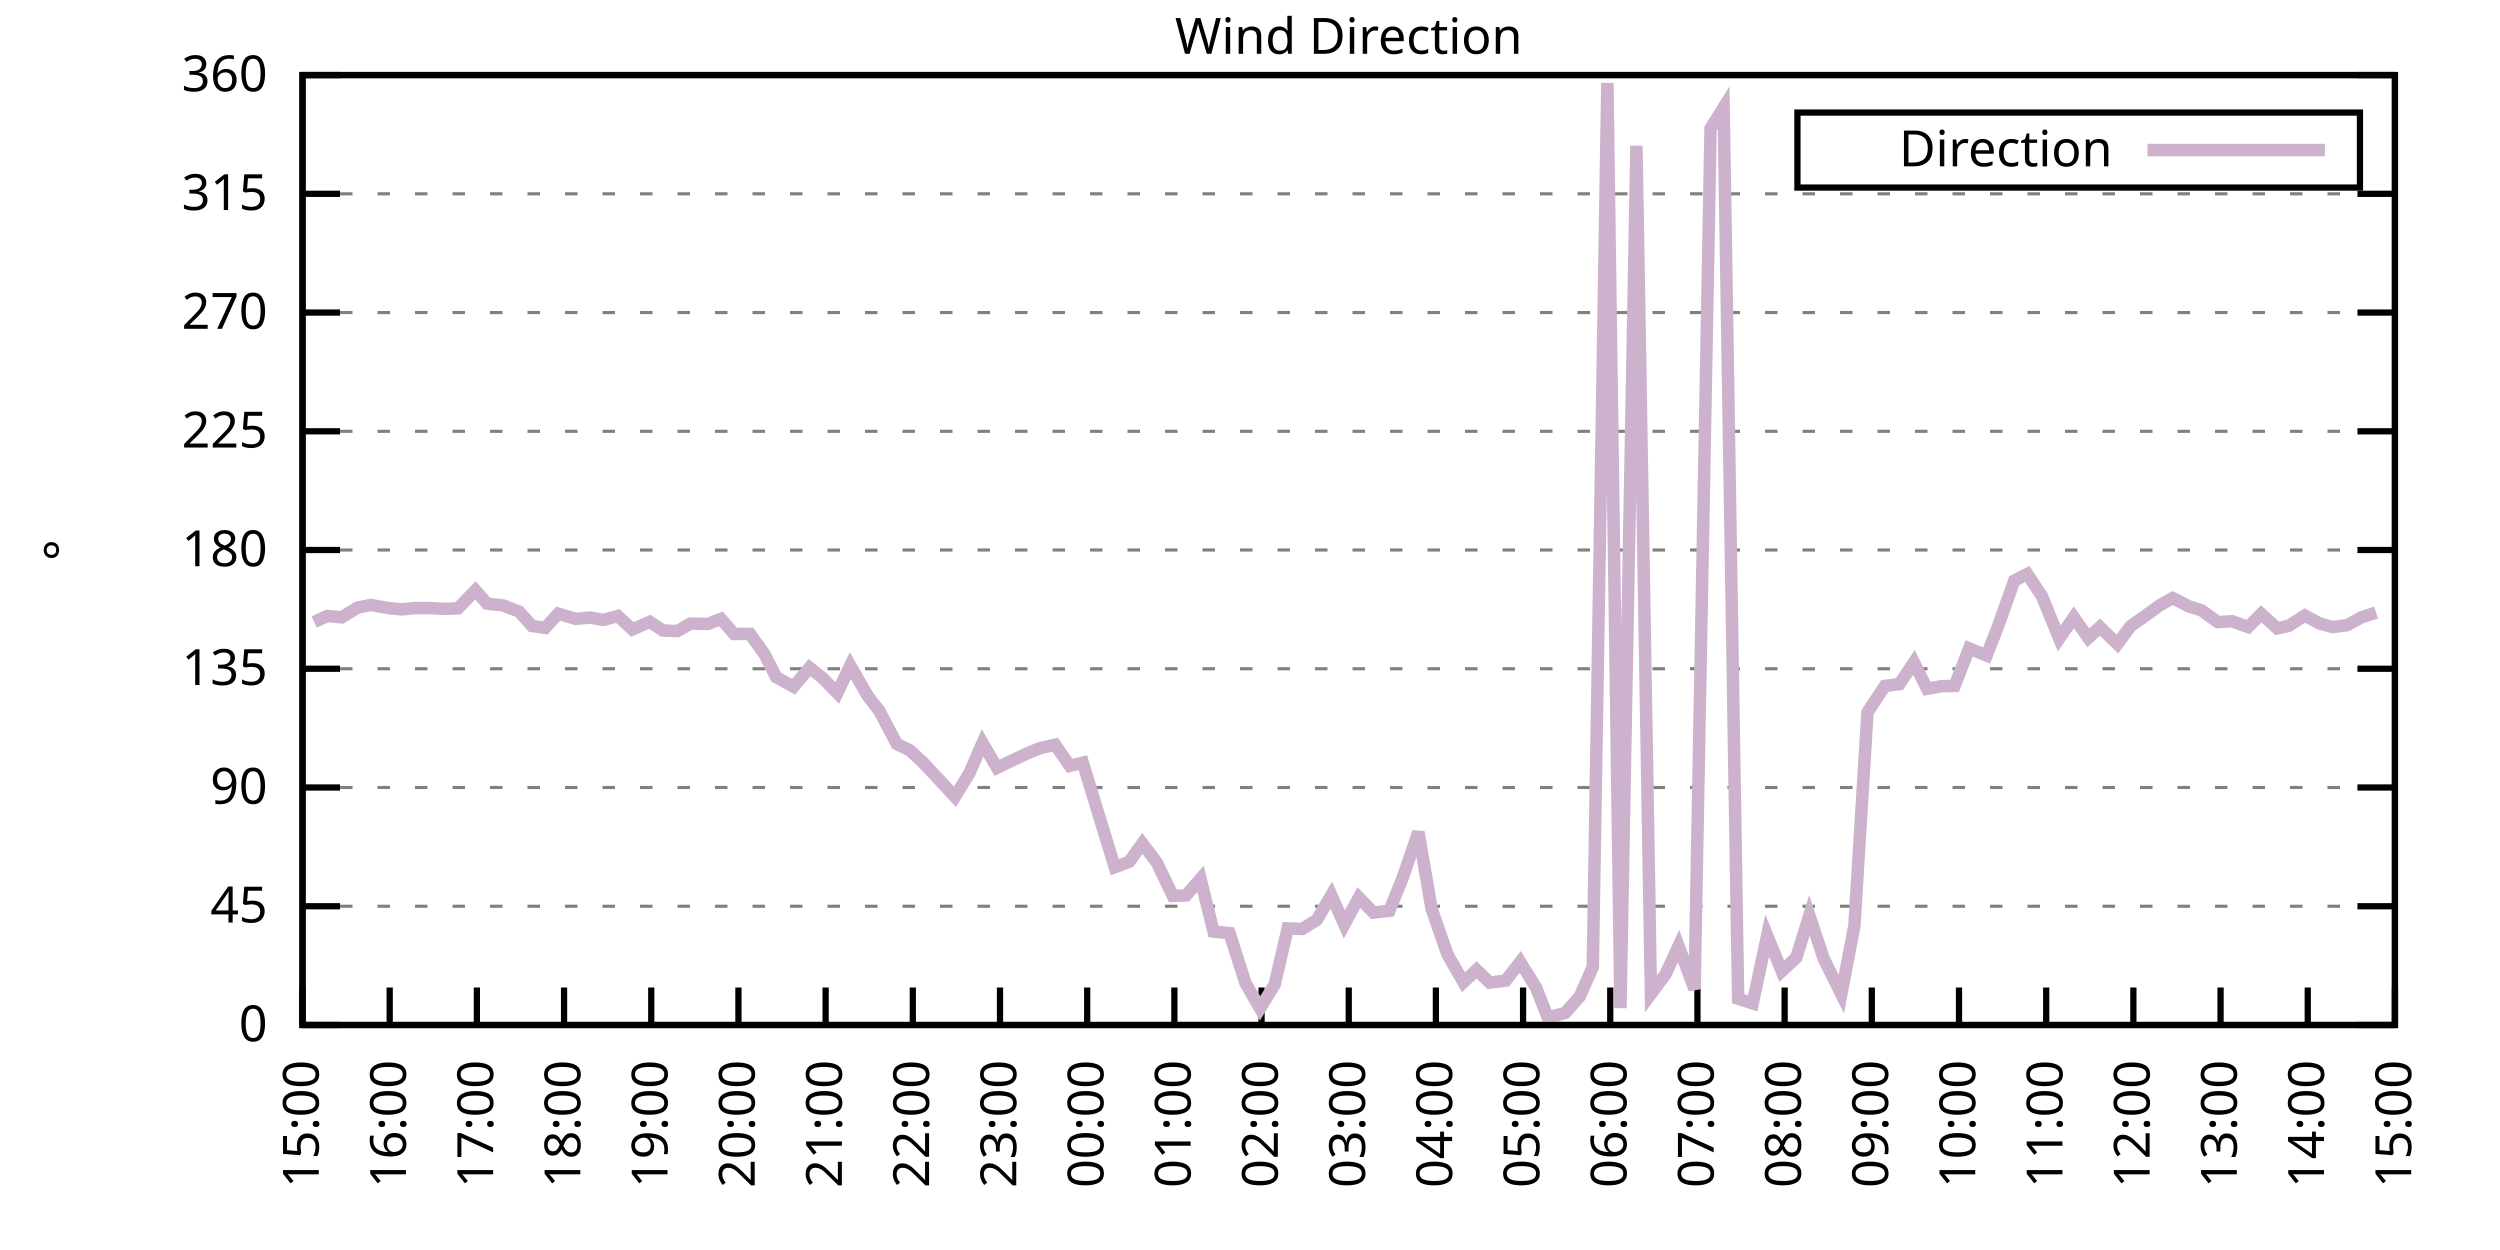
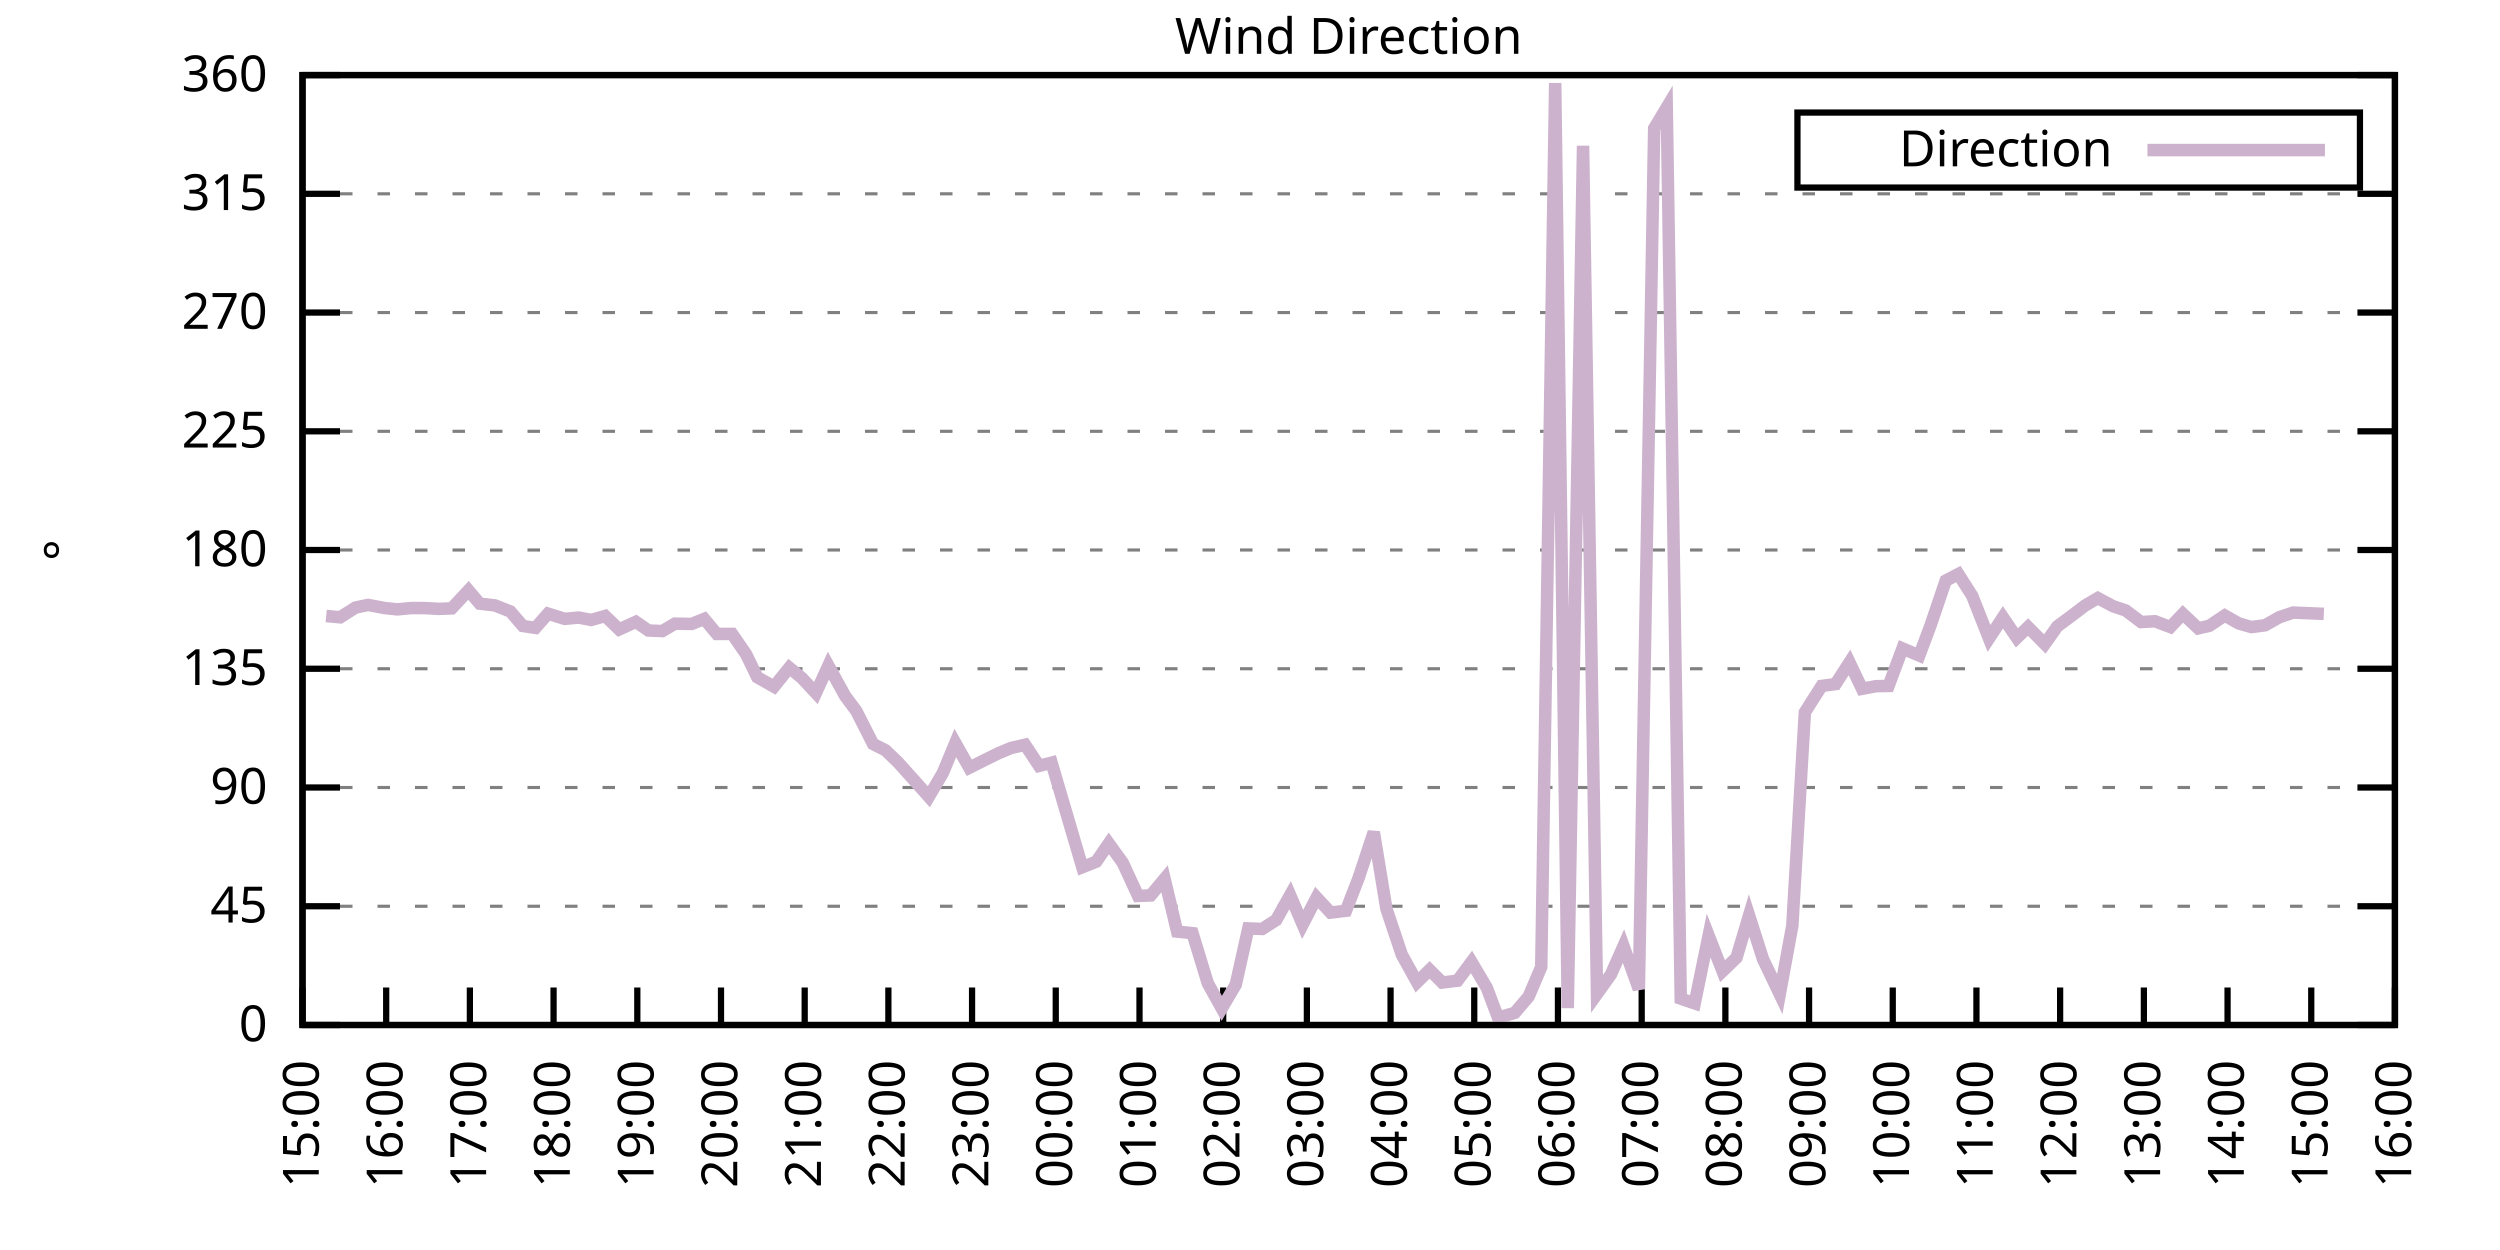
<svg xmlns="http://www.w3.org/2000/svg" xmlns:xlink="http://www.w3.org/1999/xlink" width="400" height="200" viewBox="0 0 400 200">
  <g id="gnuplot_canvas">
    <rect x="0" y="0" width="400" height="200" fill="none" />
    <defs>
      <circle id="gpDot" r="0.5" stroke-width="0.5" stroke="currentColor" />
      <path id="gpPt0" stroke-width="0.333" stroke="currentColor" d="M-1,0 h2 M0,-1 v2" />
      <path id="gpPt1" stroke-width="0.333" stroke="currentColor" d="M-1,-1 L1,1 M1,-1 L-1,1" />
      <path id="gpPt2" stroke-width="0.333" stroke="currentColor" d="M-1,0 L1,0 M0,-1 L0,1 M-1,-1 L1,1 M-1,1 L1,-1" />
      <rect id="gpPt3" stroke-width="0.333" stroke="currentColor" x="-1" y="-1" width="2" height="2" />
      <rect id="gpPt4" stroke-width="0.333" stroke="currentColor" fill="currentColor" x="-1" y="-1" width="2" height="2" />
      <circle id="gpPt5" stroke-width="0.333" stroke="currentColor" cx="0" cy="0" r="1" />
      <use xlink:href="#gpPt5" id="gpPt6" fill="currentColor" stroke="none" />
      <path id="gpPt7" stroke-width="0.333" stroke="currentColor" d="M0,-1.33 L-1.33,0.67 L1.33,0.67 z" />
      <use xlink:href="#gpPt7" id="gpPt8" fill="currentColor" stroke="none" />
      <use xlink:href="#gpPt7" id="gpPt9" stroke="currentColor" transform="rotate(180)" />
      <use xlink:href="#gpPt9" id="gpPt10" fill="currentColor" stroke="none" />
      <use xlink:href="#gpPt3" id="gpPt11" stroke="currentColor" transform="rotate(45)" />
      <use xlink:href="#gpPt11" id="gpPt12" fill="currentColor" stroke="none" />
      <path id="gpPt13" stroke-width="0.333" stroke="currentColor" d="M0,1.330 L1.265,0.411 L0.782,-1.067 L-0.782,-1.076 L-1.265,0.411 z" />
      <use xlink:href="#gpPt13" id="gpPt14" fill="currentColor" stroke="none" />
      <filter id="textbox" filterUnits="objectBoundingBox" x="0" y="0" height="1" width="1">
        <feFlood flood-color="white" flood-opacity="1" result="bgnd" />
        <feComposite in="SourceGraphic" in2="bgnd" operator="atop" />
      </filter>
      <filter id="greybox" filterUnits="objectBoundingBox" x="0" y="0" height="1" width="1">
        <feFlood flood-color="lightgrey" flood-opacity="1" result="grey" />
        <feComposite in="SourceGraphic" in2="grey" operator="atop" />
      </filter>
    </defs>
    <g fill="none" color="white" stroke="currentColor" stroke-width="1.00" stroke-linecap="butt" stroke-linejoin="miter">
</g>
    <g fill="none" color="black" stroke="currentColor" stroke-width="1.00" stroke-linecap="butt" stroke-linejoin="miter">
      <g stroke="none" shape-rendering="crispEdges">
        <polygon fill="rgb(255, 255, 255)" points="48.40,164.00 383.18,164.00 383.18,12.02 48.40,12.02 " />
      </g>
    </g>
    <g fill="none" color="black" stroke="currentColor" stroke-width="1.00" stroke-linecap="butt" stroke-linejoin="miter">
</g>
    <g fill="none" color="black" stroke="black" stroke-width="0.50" stroke-linecap="butt" stroke-linejoin="miter">
</g>
    <g fill="none" color="gray" stroke="currentColor" stroke-width="0.50" stroke-linecap="butt" stroke-linejoin="miter">
      <path stroke="gray" stroke-dasharray="2,4" class="gridline" d="M48.40,164.00 L383.19,164.00  " />
    </g>
    <g fill="none" color="gray" stroke="gray" stroke-width="1.00" stroke-linecap="butt" stroke-linejoin="miter">
</g>
    <g fill="none" color="black" stroke="currentColor" stroke-width="1.00" stroke-linecap="butt" stroke-linejoin="miter">
      <path stroke="black" d="M48.40,164.00 L54.40,164.00 M383.19,164.00 L377.19,164.00  " />
      <g transform="translate(42.80,166.60)" stroke="none" fill="black" font-family="Sans" font-size="8.00" text-anchor="end">
        <text>
          <tspan font-family="Sans"> 0</tspan>
        </text>
      </g>
    </g>
    <g fill="none" color="black" stroke="currentColor" stroke-width="1.00" stroke-linecap="butt" stroke-linejoin="miter">
</g>
    <g fill="none" color="black" stroke="black" stroke-width="0.50" stroke-linecap="butt" stroke-linejoin="miter">
</g>
    <g fill="none" color="gray" stroke="currentColor" stroke-width="0.50" stroke-linecap="butt" stroke-linejoin="miter">
      <path stroke="gray" stroke-dasharray="2,4" class="gridline" d="M48.40,145.00 L383.19,145.00  " />
    </g>
    <g fill="none" color="gray" stroke="gray" stroke-width="1.00" stroke-linecap="butt" stroke-linejoin="miter">
</g>
    <g fill="none" color="black" stroke="currentColor" stroke-width="1.00" stroke-linecap="butt" stroke-linejoin="miter">
      <path stroke="black" d="M48.40,145.00 L54.40,145.00 M383.19,145.00 L377.19,145.00  " />
      <g transform="translate(42.80,147.60)" stroke="none" fill="black" font-family="Sans" font-size="8.00" text-anchor="end">
        <text>
          <tspan font-family="Sans"> 45</tspan>
        </text>
      </g>
    </g>
    <g fill="none" color="black" stroke="currentColor" stroke-width="1.00" stroke-linecap="butt" stroke-linejoin="miter">
</g>
    <g fill="none" color="black" stroke="black" stroke-width="0.50" stroke-linecap="butt" stroke-linejoin="miter">
</g>
    <g fill="none" color="gray" stroke="currentColor" stroke-width="0.50" stroke-linecap="butt" stroke-linejoin="miter">
      <path stroke="gray" stroke-dasharray="2,4" class="gridline" d="M48.40,126.00 L383.19,126.00  " />
    </g>
    <g fill="none" color="gray" stroke="gray" stroke-width="1.00" stroke-linecap="butt" stroke-linejoin="miter">
</g>
    <g fill="none" color="black" stroke="currentColor" stroke-width="1.00" stroke-linecap="butt" stroke-linejoin="miter">
      <path stroke="black" d="M48.40,126.00 L54.40,126.00 M383.19,126.00 L377.19,126.00  " />
      <g transform="translate(42.80,128.60)" stroke="none" fill="black" font-family="Sans" font-size="8.00" text-anchor="end">
        <text>
          <tspan font-family="Sans"> 90</tspan>
        </text>
      </g>
    </g>
    <g fill="none" color="black" stroke="currentColor" stroke-width="1.00" stroke-linecap="butt" stroke-linejoin="miter">
</g>
    <g fill="none" color="black" stroke="black" stroke-width="0.50" stroke-linecap="butt" stroke-linejoin="miter">
</g>
    <g fill="none" color="gray" stroke="currentColor" stroke-width="0.50" stroke-linecap="butt" stroke-linejoin="miter">
      <path stroke="gray" stroke-dasharray="2,4" class="gridline" d="M48.40,107.00 L383.19,107.00  " />
    </g>
    <g fill="none" color="gray" stroke="gray" stroke-width="1.00" stroke-linecap="butt" stroke-linejoin="miter">
</g>
    <g fill="none" color="black" stroke="currentColor" stroke-width="1.00" stroke-linecap="butt" stroke-linejoin="miter">
      <path stroke="black" d="M48.40,107.00 L54.40,107.00 M383.19,107.00 L377.19,107.00  " />
      <g transform="translate(42.80,109.60)" stroke="none" fill="black" font-family="Sans" font-size="8.00" text-anchor="end">
        <text>
          <tspan font-family="Sans"> 135</tspan>
        </text>
      </g>
    </g>
    <g fill="none" color="black" stroke="currentColor" stroke-width="1.00" stroke-linecap="butt" stroke-linejoin="miter">
</g>
    <g fill="none" color="black" stroke="black" stroke-width="0.50" stroke-linecap="butt" stroke-linejoin="miter">
</g>
    <g fill="none" color="gray" stroke="currentColor" stroke-width="0.50" stroke-linecap="butt" stroke-linejoin="miter">
      <path stroke="gray" stroke-dasharray="2,4" class="gridline" d="M48.40,88.00 L383.19,88.00  " />
    </g>
    <g fill="none" color="gray" stroke="gray" stroke-width="1.00" stroke-linecap="butt" stroke-linejoin="miter">
</g>
    <g fill="none" color="black" stroke="currentColor" stroke-width="1.00" stroke-linecap="butt" stroke-linejoin="miter">
      <path stroke="black" d="M48.40,88.00 L54.40,88.00 M383.19,88.00 L377.19,88.00  " />
      <g transform="translate(42.80,90.60)" stroke="none" fill="black" font-family="Sans" font-size="8.00" text-anchor="end">
        <text>
          <tspan font-family="Sans"> 180</tspan>
        </text>
      </g>
    </g>
    <g fill="none" color="black" stroke="currentColor" stroke-width="1.00" stroke-linecap="butt" stroke-linejoin="miter">
</g>
    <g fill="none" color="black" stroke="black" stroke-width="0.50" stroke-linecap="butt" stroke-linejoin="miter">
</g>
    <g fill="none" color="gray" stroke="currentColor" stroke-width="0.50" stroke-linecap="butt" stroke-linejoin="miter">
      <path stroke="gray" stroke-dasharray="2,4" class="gridline" d="M48.40,69.01 L383.19,69.01  " />
    </g>
    <g fill="none" color="gray" stroke="gray" stroke-width="1.00" stroke-linecap="butt" stroke-linejoin="miter">
</g>
    <g fill="none" color="black" stroke="currentColor" stroke-width="1.00" stroke-linecap="butt" stroke-linejoin="miter">
      <path stroke="black" d="M48.40,69.01 L54.40,69.01 M383.19,69.01 L377.19,69.01  " />
      <g transform="translate(42.80,71.61)" stroke="none" fill="black" font-family="Sans" font-size="8.00" text-anchor="end">
        <text>
          <tspan font-family="Sans"> 225</tspan>
        </text>
      </g>
    </g>
    <g fill="none" color="black" stroke="currentColor" stroke-width="1.00" stroke-linecap="butt" stroke-linejoin="miter">
</g>
    <g fill="none" color="black" stroke="black" stroke-width="0.50" stroke-linecap="butt" stroke-linejoin="miter">
</g>
    <g fill="none" color="gray" stroke="currentColor" stroke-width="0.50" stroke-linecap="butt" stroke-linejoin="miter">
      <path stroke="gray" stroke-dasharray="2,4" class="gridline" d="M48.40,50.01 L383.19,50.01  " />
    </g>
    <g fill="none" color="gray" stroke="gray" stroke-width="1.00" stroke-linecap="butt" stroke-linejoin="miter">
</g>
    <g fill="none" color="black" stroke="currentColor" stroke-width="1.00" stroke-linecap="butt" stroke-linejoin="miter">
      <path stroke="black" d="M48.40,50.01 L54.40,50.01 M383.19,50.01 L377.19,50.01  " />
      <g transform="translate(42.80,52.61)" stroke="none" fill="black" font-family="Sans" font-size="8.00" text-anchor="end">
        <text>
          <tspan font-family="Sans"> 270</tspan>
        </text>
      </g>
    </g>
    <g fill="none" color="black" stroke="currentColor" stroke-width="1.00" stroke-linecap="butt" stroke-linejoin="miter">
</g>
    <g fill="none" color="black" stroke="black" stroke-width="0.50" stroke-linecap="butt" stroke-linejoin="miter">
</g>
    <g fill="none" color="gray" stroke="currentColor" stroke-width="0.50" stroke-linecap="butt" stroke-linejoin="miter">
      <path stroke="gray" stroke-dasharray="2,4" class="gridline" d="M48.40,31.01 L383.19,31.01  " />
    </g>
    <g fill="none" color="gray" stroke="gray" stroke-width="1.00" stroke-linecap="butt" stroke-linejoin="miter">
</g>
    <g fill="none" color="black" stroke="currentColor" stroke-width="1.00" stroke-linecap="butt" stroke-linejoin="miter">
      <path stroke="black" d="M48.40,31.01 L54.40,31.01 M383.19,31.01 L377.19,31.01  " />
      <g transform="translate(42.80,33.61)" stroke="none" fill="black" font-family="Sans" font-size="8.00" text-anchor="end">
        <text>
          <tspan font-family="Sans"> 315</tspan>
        </text>
      </g>
    </g>
    <g fill="none" color="black" stroke="currentColor" stroke-width="1.00" stroke-linecap="butt" stroke-linejoin="miter">
</g>
    <g fill="none" color="black" stroke="black" stroke-width="0.50" stroke-linecap="butt" stroke-linejoin="miter">
</g>
    <g fill="none" color="gray" stroke="currentColor" stroke-width="0.50" stroke-linecap="butt" stroke-linejoin="miter">
      <path stroke="gray" stroke-dasharray="2,4" class="gridline" d="M48.40,12.01 L383.19,12.01  " />
    </g>
    <g fill="none" color="gray" stroke="gray" stroke-width="1.00" stroke-linecap="butt" stroke-linejoin="miter">
</g>
    <g fill="none" color="black" stroke="currentColor" stroke-width="1.00" stroke-linecap="butt" stroke-linejoin="miter">
      <path stroke="black" d="M48.40,12.01 L54.40,12.01 M383.19,12.01 L377.19,12.01  " />
      <g transform="translate(42.80,14.61)" stroke="none" fill="black" font-family="Sans" font-size="8.00" text-anchor="end">
        <text>
          <tspan font-family="Sans"> 360</tspan>
        </text>
      </g>
    </g>
    <g fill="none" color="black" stroke="currentColor" stroke-width="1.00" stroke-linecap="butt" stroke-linejoin="miter">
      <path stroke="black" d="M48.40,164.00 L48.40,158.00  " />
      <g transform="translate(51.00,169.60) rotate(270.00)" stroke="none" fill="black" font-family="Sans" font-size="8.00" text-anchor="end">
        <text>
          <tspan font-family="Sans">15:00</tspan>
        </text>
      </g>
    </g>
    <g fill="none" color="black" stroke="currentColor" stroke-width="1.00" stroke-linecap="butt" stroke-linejoin="miter">
-       <path stroke="black" d="M62.35,164.00 L62.35,158.00  " />
-       <g transform="translate(64.95,169.60) rotate(270.00)" stroke="none" fill="black" font-family="Sans" font-size="8.00" text-anchor="end">
+       <path stroke="black" d="M61.79,164.00 L61.79,158.00  " />
+       <g transform="translate(64.39,169.60) rotate(270.00)" stroke="none" fill="black" font-family="Sans" font-size="8.00" text-anchor="end">
        <text>
          <tspan font-family="Sans">16:00</tspan>
        </text>
      </g>
    </g>
    <g fill="none" color="black" stroke="currentColor" stroke-width="1.00" stroke-linecap="butt" stroke-linejoin="miter">
-       <path stroke="black" d="M76.30,164.00 L76.30,158.00  " />
-       <g transform="translate(78.90,169.60) rotate(270.00)" stroke="none" fill="black" font-family="Sans" font-size="8.00" text-anchor="end">
+       <path stroke="black" d="M75.18,164.00 L75.18,158.00  " />
+       <g transform="translate(77.78,169.60) rotate(270.00)" stroke="none" fill="black" font-family="Sans" font-size="8.00" text-anchor="end">
        <text>
          <tspan font-family="Sans">17:00</tspan>
        </text>
      </g>
    </g>
    <g fill="none" color="black" stroke="currentColor" stroke-width="1.00" stroke-linecap="butt" stroke-linejoin="miter">
-       <path stroke="black" d="M90.25,164.00 L90.25,158.00  " />
-       <g transform="translate(92.85,169.60) rotate(270.00)" stroke="none" fill="black" font-family="Sans" font-size="8.00" text-anchor="end">
+       <path stroke="black" d="M88.57,164.00 L88.57,158.00  " />
+       <g transform="translate(91.17,169.60) rotate(270.00)" stroke="none" fill="black" font-family="Sans" font-size="8.00" text-anchor="end">
        <text>
          <tspan font-family="Sans">18:00</tspan>
        </text>
      </g>
    </g>
    <g fill="none" color="black" stroke="currentColor" stroke-width="1.00" stroke-linecap="butt" stroke-linejoin="miter">
-       <path stroke="black" d="M104.20,164.00 L104.20,158.00  " />
-       <g transform="translate(106.80,169.60) rotate(270.00)" stroke="none" fill="black" font-family="Sans" font-size="8.00" text-anchor="end">
+       <path stroke="black" d="M101.97,164.00 L101.97,158.00  " />
+       <g transform="translate(104.57,169.60) rotate(270.00)" stroke="none" fill="black" font-family="Sans" font-size="8.00" text-anchor="end">
        <text>
          <tspan font-family="Sans">19:00</tspan>
        </text>
      </g>
    </g>
    <g fill="none" color="black" stroke="currentColor" stroke-width="1.00" stroke-linecap="butt" stroke-linejoin="miter">
-       <path stroke="black" d="M118.15,164.00 L118.15,158.00  " />
-       <g transform="translate(120.75,169.60) rotate(270.00)" stroke="none" fill="black" font-family="Sans" font-size="8.00" text-anchor="end">
+       <path stroke="black" d="M115.36,164.00 L115.36,158.00  " />
+       <g transform="translate(117.96,169.60) rotate(270.00)" stroke="none" fill="black" font-family="Sans" font-size="8.00" text-anchor="end">
        <text>
          <tspan font-family="Sans">20:00</tspan>
        </text>
      </g>
    </g>
    <g fill="none" color="black" stroke="currentColor" stroke-width="1.00" stroke-linecap="butt" stroke-linejoin="miter">
-       <path stroke="black" d="M132.10,164.00 L132.10,158.00  " />
-       <g transform="translate(134.70,169.60) rotate(270.00)" stroke="none" fill="black" font-family="Sans" font-size="8.00" text-anchor="end">
+       <path stroke="black" d="M128.75,164.00 L128.75,158.00  " />
+       <g transform="translate(131.35,169.60) rotate(270.00)" stroke="none" fill="black" font-family="Sans" font-size="8.00" text-anchor="end">
        <text>
          <tspan font-family="Sans">21:00</tspan>
        </text>
      </g>
    </g>
    <g fill="none" color="black" stroke="currentColor" stroke-width="1.00" stroke-linecap="butt" stroke-linejoin="miter">
-       <path stroke="black" d="M146.05,164.00 L146.05,158.00  " />
-       <g transform="translate(148.65,169.60) rotate(270.00)" stroke="none" fill="black" font-family="Sans" font-size="8.00" text-anchor="end">
+       <path stroke="black" d="M142.14,164.00 L142.14,158.00  " />
+       <g transform="translate(144.74,169.60) rotate(270.00)" stroke="none" fill="black" font-family="Sans" font-size="8.00" text-anchor="end">
        <text>
          <tspan font-family="Sans">22:00</tspan>
        </text>
      </g>
    </g>
    <g fill="none" color="black" stroke="currentColor" stroke-width="1.00" stroke-linecap="butt" stroke-linejoin="miter">
-       <path stroke="black" d="M160.00,164.00 L160.00,158.00  " />
-       <g transform="translate(162.60,169.60) rotate(270.00)" stroke="none" fill="black" font-family="Sans" font-size="8.00" text-anchor="end">
+       <path stroke="black" d="M155.53,164.00 L155.53,158.00  " />
+       <g transform="translate(158.13,169.60) rotate(270.00)" stroke="none" fill="black" font-family="Sans" font-size="8.00" text-anchor="end">
        <text>
          <tspan font-family="Sans">23:00</tspan>
        </text>
      </g>
    </g>
    <g fill="none" color="black" stroke="currentColor" stroke-width="1.00" stroke-linecap="butt" stroke-linejoin="miter">
-       <path stroke="black" d="M173.95,164.00 L173.95,158.00  " />
-       <g transform="translate(176.55,169.60) rotate(270.00)" stroke="none" fill="black" font-family="Sans" font-size="8.00" text-anchor="end">
+       <path stroke="black" d="M168.92,164.00 L168.92,158.00  " />
+       <g transform="translate(171.52,169.60) rotate(270.00)" stroke="none" fill="black" font-family="Sans" font-size="8.00" text-anchor="end">
        <text>
          <tspan font-family="Sans">00:00</tspan>
        </text>
      </g>
    </g>
    <g fill="none" color="black" stroke="currentColor" stroke-width="1.00" stroke-linecap="butt" stroke-linejoin="miter">
-       <path stroke="black" d="M187.90,164.00 L187.90,158.00  " />
-       <g transform="translate(190.50,169.60) rotate(270.00)" stroke="none" fill="black" font-family="Sans" font-size="8.00" text-anchor="end">
+       <path stroke="black" d="M182.32,164.00 L182.32,158.00  " />
+       <g transform="translate(184.92,169.60) rotate(270.00)" stroke="none" fill="black" font-family="Sans" font-size="8.00" text-anchor="end">
        <text>
          <tspan font-family="Sans">01:00</tspan>
        </text>
      </g>
    </g>
    <g fill="none" color="black" stroke="currentColor" stroke-width="1.00" stroke-linecap="butt" stroke-linejoin="miter">
-       <path stroke="black" d="M201.85,164.00 L201.85,158.00  " />
-       <g transform="translate(204.45,169.60) rotate(270.00)" stroke="none" fill="black" font-family="Sans" font-size="8.00" text-anchor="end">
+       <path stroke="black" d="M195.71,164.00 L195.71,158.00  " />
+       <g transform="translate(198.31,169.60) rotate(270.00)" stroke="none" fill="black" font-family="Sans" font-size="8.00" text-anchor="end">
        <text>
          <tspan font-family="Sans">02:00</tspan>
        </text>
      </g>
    </g>
    <g fill="none" color="black" stroke="currentColor" stroke-width="1.00" stroke-linecap="butt" stroke-linejoin="miter">
-       <path stroke="black" d="M215.80,164.00 L215.80,158.00  " />
-       <g transform="translate(218.40,169.60) rotate(270.00)" stroke="none" fill="black" font-family="Sans" font-size="8.00" text-anchor="end">
+       <path stroke="black" d="M209.10,164.00 L209.10,158.00  " />
+       <g transform="translate(211.70,169.60) rotate(270.00)" stroke="none" fill="black" font-family="Sans" font-size="8.00" text-anchor="end">
        <text>
          <tspan font-family="Sans">03:00</tspan>
        </text>
      </g>
    </g>
    <g fill="none" color="black" stroke="currentColor" stroke-width="1.00" stroke-linecap="butt" stroke-linejoin="miter">
-       <path stroke="black" d="M229.74,164.00 L229.74,158.00  " />
-       <g transform="translate(232.34,169.60) rotate(270.00)" stroke="none" fill="black" font-family="Sans" font-size="8.00" text-anchor="end">
+       <path stroke="black" d="M222.49,164.00 L222.49,158.00  " />
+       <g transform="translate(225.09,169.60) rotate(270.00)" stroke="none" fill="black" font-family="Sans" font-size="8.00" text-anchor="end">
        <text>
          <tspan font-family="Sans">04:00</tspan>
        </text>
      </g>
    </g>
    <g fill="none" color="black" stroke="currentColor" stroke-width="1.00" stroke-linecap="butt" stroke-linejoin="miter">
-       <path stroke="black" d="M243.69,164.00 L243.69,158.00  " />
-       <g transform="translate(246.29,169.60) rotate(270.00)" stroke="none" fill="black" font-family="Sans" font-size="8.00" text-anchor="end">
+       <path stroke="black" d="M235.88,164.00 L235.88,158.00  " />
+       <g transform="translate(238.48,169.60) rotate(270.00)" stroke="none" fill="black" font-family="Sans" font-size="8.00" text-anchor="end">
        <text>
          <tspan font-family="Sans">05:00</tspan>
        </text>
      </g>
    </g>
    <g fill="none" color="black" stroke="currentColor" stroke-width="1.00" stroke-linecap="butt" stroke-linejoin="miter">
-       <path stroke="black" d="M257.64,164.00 L257.64,158.00  " />
-       <g transform="translate(260.24,169.60) rotate(270.00)" stroke="none" fill="black" font-family="Sans" font-size="8.00" text-anchor="end">
+       <path stroke="black" d="M249.27,164.00 L249.27,158.00  " />
+       <g transform="translate(251.87,169.60) rotate(270.00)" stroke="none" fill="black" font-family="Sans" font-size="8.00" text-anchor="end">
        <text>
          <tspan font-family="Sans">06:00</tspan>
        </text>
      </g>
    </g>
    <g fill="none" color="black" stroke="currentColor" stroke-width="1.00" stroke-linecap="butt" stroke-linejoin="miter">
-       <path stroke="black" d="M271.59,164.00 L271.59,158.00  " />
-       <g transform="translate(274.19,169.60) rotate(270.00)" stroke="none" fill="black" font-family="Sans" font-size="8.00" text-anchor="end">
+       <path stroke="black" d="M262.67,164.00 L262.67,158.00  " />
+       <g transform="translate(265.27,169.60) rotate(270.00)" stroke="none" fill="black" font-family="Sans" font-size="8.00" text-anchor="end">
        <text>
          <tspan font-family="Sans">07:00</tspan>
        </text>
      </g>
    </g>
    <g fill="none" color="black" stroke="currentColor" stroke-width="1.00" stroke-linecap="butt" stroke-linejoin="miter">
-       <path stroke="black" d="M285.54,164.00 L285.54,158.00  " />
-       <g transform="translate(288.14,169.60) rotate(270.00)" stroke="none" fill="black" font-family="Sans" font-size="8.00" text-anchor="end">
+       <path stroke="black" d="M276.06,164.00 L276.06,158.00  " />
+       <g transform="translate(278.66,169.60) rotate(270.00)" stroke="none" fill="black" font-family="Sans" font-size="8.00" text-anchor="end">
        <text>
          <tspan font-family="Sans">08:00</tspan>
        </text>
      </g>
    </g>
    <g fill="none" color="black" stroke="currentColor" stroke-width="1.00" stroke-linecap="butt" stroke-linejoin="miter">
-       <path stroke="black" d="M299.49,164.00 L299.49,158.00  " />
-       <g transform="translate(302.09,169.60) rotate(270.00)" stroke="none" fill="black" font-family="Sans" font-size="8.00" text-anchor="end">
+       <path stroke="black" d="M289.45,164.00 L289.45,158.00  " />
+       <g transform="translate(292.05,169.60) rotate(270.00)" stroke="none" fill="black" font-family="Sans" font-size="8.00" text-anchor="end">
        <text>
          <tspan font-family="Sans">09:00</tspan>
        </text>
      </g>
    </g>
    <g fill="none" color="black" stroke="currentColor" stroke-width="1.00" stroke-linecap="butt" stroke-linejoin="miter">
-       <path stroke="black" d="M313.44,164.00 L313.44,158.00  " />
-       <g transform="translate(316.04,169.60) rotate(270.00)" stroke="none" fill="black" font-family="Sans" font-size="8.00" text-anchor="end">
+       <path stroke="black" d="M302.84,164.00 L302.84,158.00  " />
+       <g transform="translate(305.44,169.60) rotate(270.00)" stroke="none" fill="black" font-family="Sans" font-size="8.00" text-anchor="end">
        <text>
          <tspan font-family="Sans">10:00</tspan>
        </text>
      </g>
    </g>
    <g fill="none" color="black" stroke="currentColor" stroke-width="1.00" stroke-linecap="butt" stroke-linejoin="miter">
-       <path stroke="black" d="M327.39,164.00 L327.39,158.00  " />
-       <g transform="translate(329.99,169.60) rotate(270.00)" stroke="none" fill="black" font-family="Sans" font-size="8.00" text-anchor="end">
+       <path stroke="black" d="M316.23,164.00 L316.23,158.00  " />
+       <g transform="translate(318.83,169.60) rotate(270.00)" stroke="none" fill="black" font-family="Sans" font-size="8.00" text-anchor="end">
        <text>
          <tspan font-family="Sans">11:00</tspan>
        </text>
      </g>
    </g>
    <g fill="none" color="black" stroke="currentColor" stroke-width="1.00" stroke-linecap="butt" stroke-linejoin="miter">
-       <path stroke="black" d="M341.34,164.00 L341.34,158.00  " />
-       <g transform="translate(343.94,169.60) rotate(270.00)" stroke="none" fill="black" font-family="Sans" font-size="8.00" text-anchor="end">
+       <path stroke="black" d="M329.62,164.00 L329.62,158.00  " />
+       <g transform="translate(332.22,169.60) rotate(270.00)" stroke="none" fill="black" font-family="Sans" font-size="8.00" text-anchor="end">
        <text>
          <tspan font-family="Sans">12:00</tspan>
        </text>
      </g>
    </g>
    <g fill="none" color="black" stroke="currentColor" stroke-width="1.00" stroke-linecap="butt" stroke-linejoin="miter">
-       <path stroke="black" d="M355.29,164.00 L355.29,158.00  " />
-       <g transform="translate(357.89,169.60) rotate(270.00)" stroke="none" fill="black" font-family="Sans" font-size="8.00" text-anchor="end">
+       <path stroke="black" d="M343.02,164.00 L343.02,158.00  " />
+       <g transform="translate(345.62,169.60) rotate(270.00)" stroke="none" fill="black" font-family="Sans" font-size="8.00" text-anchor="end">
        <text>
          <tspan font-family="Sans">13:00</tspan>
        </text>
      </g>
    </g>
    <g fill="none" color="black" stroke="currentColor" stroke-width="1.00" stroke-linecap="butt" stroke-linejoin="miter">
-       <path stroke="black" d="M369.24,164.00 L369.24,158.00  " />
-       <g transform="translate(371.84,169.60) rotate(270.00)" stroke="none" fill="black" font-family="Sans" font-size="8.00" text-anchor="end">
+       <path stroke="black" d="M356.41,164.00 L356.41,158.00  " />
+       <g transform="translate(359.01,169.60) rotate(270.00)" stroke="none" fill="black" font-family="Sans" font-size="8.00" text-anchor="end">
        <text>
          <tspan font-family="Sans">14:00</tspan>
+         </text>
+       </g>
+     </g>
+     <g fill="none" color="black" stroke="currentColor" stroke-width="1.00" stroke-linecap="butt" stroke-linejoin="miter">
+       <path stroke="black" d="M369.80,164.00 L369.80,158.00  " />
+       <g transform="translate(372.40,169.60) rotate(270.00)" stroke="none" fill="black" font-family="Sans" font-size="8.00" text-anchor="end">
+         <text>
+           <tspan font-family="Sans">15:00</tspan>
        </text>
      </g>
    </g>
    <g fill="none" color="black" stroke="currentColor" stroke-width="1.00" stroke-linecap="butt" stroke-linejoin="miter">
      <path stroke="black" d="M383.19,164.00 L383.19,158.00  " />
      <g transform="translate(385.79,169.60) rotate(270.00)" stroke="none" fill="black" font-family="Sans" font-size="8.00" text-anchor="end">
        <text>
-           <tspan font-family="Sans">15:00</tspan>
+           <tspan font-family="Sans">16:00</tspan>
        </text>
      </g>
    </g>
    <g fill="none" color="black" stroke="currentColor" stroke-width="1.00" stroke-linecap="butt" stroke-linejoin="miter">
</g>
    <g fill="none" color="black" stroke="currentColor" stroke-width="1.00" stroke-linecap="butt" stroke-linejoin="miter">
      <path stroke="black" d="M48.40,12.01 L48.40,164.00 L383.19,164.00 L383.19,12.01 L48.40,12.01 Z  " />
    </g>
    <g fill="none" color="black" stroke="currentColor" stroke-width="1.00" stroke-linecap="butt" stroke-linejoin="miter">
</g>
    <g fill="none" color="black" stroke="currentColor" stroke-width="1.00" stroke-linecap="butt" stroke-linejoin="miter">
      <path stroke="black" d="M287.59,30.01 L287.59,18.01 L377.59,18.01 L377.59,30.01 L287.59,30.01 Z  " />
    </g>
    <g id="Wind_direction_plot_1">
      <g fill="none" color="white" stroke="black" stroke-width="2.00" stroke-linecap="butt" stroke-linejoin="miter">
</g>
      <g fill="none" color="black" stroke="currentColor" stroke-width="2.00" stroke-linecap="butt" stroke-linejoin="miter">
        <g transform="translate(337.99,26.61)" stroke="none" fill="black" font-family="Sans" font-size="8.00" text-anchor="end">
          <text>
            <tspan font-family="Sans">Direction</tspan>
          </text>
        </g>
      </g>
      <g fill="none" color="black" stroke="currentColor" stroke-width="2.00" stroke-linecap="butt" stroke-linejoin="miter">
-         <path stroke="rgb(204, 178, 204)" d="M343.59,24.01 L371.99,24.01 M50.26,99.53 L52.35,98.56 L54.68,98.77 L57.23,97.21 L59.33,96.79 L62.12,97.29   L64.21,97.50 L66.53,97.29 L68.63,97.29 L71.18,97.42 L73.28,97.34 L76.07,94.46 L77.93,96.58 L80.48,96.87   L83.04,97.84 L85.13,100.16 L87.23,100.46 L89.32,98.18 L92.11,99.02 L94.43,98.81 L96.53,99.19 L98.85,98.56   L101.18,100.71 L103.97,99.49 L106.06,100.88 L108.38,100.97 L110.48,99.78 L113.27,99.83 L115.36,99.02 L117.45,101.43   L120.01,101.43 L122.33,104.68 L124.19,108.35 L126.98,109.87 L129.54,106.83 L131.63,108.48 L133.96,110.89 L136.05,106.50   L138.84,111.35 L140.70,113.76 L143.49,119.04 L145.58,120.05 L147.67,121.99 L150.00,124.48 L152.79,127.48 L155.11,123.68   L157.21,118.87 L159.53,122.84 L162.09,121.61 L164.41,120.51 L166.51,119.67 L168.83,119.16 L171.16,122.54 L173.25,122.03   L178.36,138.75 L180.69,137.87 L182.78,134.95 L185.11,138.04 L187.66,143.35 L189.76,143.27 L192.08,140.61 L194.17,149.05   L196.73,149.31 L199.29,157.33 L201.61,161.34 L203.94,157.54 L206.03,148.55 L208.36,148.63 L210.68,147.20 L213.01,143.23   L215.10,147.91 L217.42,143.61 L219.75,146.01 L222.30,145.72 L224.40,140.53 L226.95,133.14 L229.05,145.38 L231.60,152.73   L234.16,157.16 L236.25,155.18 L238.35,157.20 L240.90,156.91 L243.23,153.91 L245.79,158.05 L247.65,162.82 L250.44,162.06   L252.76,159.44 L254.85,154.71 L257.18,13.28 L259.27,161.30 L261.83,23.32 L264.15,159.02 L266.48,155.89 L268.57,151.38   L271.13,158.26 L273.69,20.54 L275.78,17.20 L278.10,159.78 L280.43,160.54 L282.75,149.69 L285.08,155.39 L287.40,153.23   L289.50,146.48 L291.82,153.45 L294.61,159.06 L296.70,148.13 L298.80,113.97 L301.58,109.75 L303.91,109.45 L306.23,105.99   L308.33,110.21 L310.65,109.79 L312.74,109.75 L315.07,103.75 L317.86,104.89 L319.72,100.12 L322.28,92.90 L324.37,91.85   L326.69,95.35 L329.48,102.15 L331.81,98.77 L334.13,102.06 L335.99,100.33 L338.78,103.04 L340.88,100.21 L343.20,98.56   L345.53,96.87 L347.62,95.69 L350.18,97.00 L352.27,97.67 L354.83,99.53 L357.15,99.40 L359.71,100.33 L361.80,98.22   L364.36,100.54 L366.22,100.12 L368.78,98.48 L371.10,99.74 L373.19,100.33 L375.52,100.04 L377.84,98.77 L380.17,98.01    " />
+         <path stroke="rgb(204, 178, 204)" d="M343.59,24.01 L371.99,24.01 M52.19,98.56 L54.43,98.77 L56.88,97.21 L58.89,96.79 L61.57,97.29 L63.58,97.50   L65.81,97.29 L67.82,97.29 L70.27,97.42 L72.28,97.34 L74.96,94.46 L76.75,96.58 L79.20,96.87 L81.66,97.84   L83.66,100.16 L85.67,100.46 L87.68,98.18 L90.36,99.02 L92.59,98.81 L94.60,99.19 L96.83,98.56 L99.06,100.71   L101.74,99.49 L103.75,100.88 L105.98,100.97 L107.99,99.78 L110.67,99.83 L112.68,99.02 L114.69,101.43 L117.14,101.43   L119.38,104.68 L121.16,108.35 L123.84,109.87 L126.29,106.83 L128.30,108.48 L130.54,110.89 L132.54,106.50 L135.22,111.35   L137.01,113.76 L139.69,119.04 L141.69,120.05 L143.70,121.99 L145.94,124.48 L148.61,127.48 L150.85,123.68 L152.85,118.87   L155.09,122.84 L157.54,121.61 L159.77,120.51 L161.78,119.67 L164.01,119.16 L166.25,122.54 L168.25,122.03 L173.17,138.75   L175.40,137.87 L177.41,134.95 L179.64,138.04 L182.09,143.35 L184.10,143.27 L186.33,140.61 L188.34,149.05 L190.80,149.31   L193.25,157.33 L195.48,161.34 L197.72,157.54 L199.73,148.55 L201.96,148.63 L204.19,147.20 L206.42,143.23 L208.43,147.91   L210.66,143.61 L212.89,146.01 L215.35,145.72 L217.36,140.53 L219.81,133.14 L221.82,145.38 L224.28,152.73 L226.73,157.16   L228.74,155.18 L230.75,157.20 L233.20,156.91 L235.44,153.91 L237.89,158.05 L239.68,162.82 L242.36,162.06 L244.59,159.44   L246.60,154.71 L248.83,13.28 L250.84,161.30 L253.29,23.32 L255.52,159.02 L257.76,155.89 L259.76,151.38 L262.22,158.26   L264.67,20.54 L266.68,17.20 L268.92,159.78 L271.15,160.54 L273.38,149.69 L275.61,155.39 L277.84,153.23 L279.85,146.48   L282.08,153.45 L284.76,159.06 L286.77,148.13 L288.78,113.97 L291.46,109.75 L293.69,109.45 L295.92,105.99 L297.93,110.21   L300.16,109.79 L302.17,109.75 L304.40,103.75 L307.08,104.89 L308.87,100.12 L311.32,92.90 L313.33,91.85 L315.56,95.35   L318.24,102.15 L320.47,98.77 L322.70,102.06 L324.49,100.33 L327.17,103.04 L329.18,100.21 L331.41,98.56 L333.64,96.87   L335.65,95.69 L338.10,97.00 L340.11,97.67 L342.57,99.53 L344.80,99.40 L347.26,100.33 L349.26,98.22 L351.72,100.54   L353.51,100.12 L355.96,98.48 L358.19,99.74 L360.20,100.33 L362.43,100.04 L364.66,98.77 L366.90,98.01 L371.81,98.22    " />
      </g>
    </g>
    <g fill="none" color="black" stroke="currentColor" stroke-width="2.00" stroke-linecap="butt" stroke-linejoin="miter">
</g>
    <g fill="none" color="black" stroke="black" stroke-width="1.00" stroke-linecap="butt" stroke-linejoin="miter">
</g>
    <g fill="none" color="black" stroke="currentColor" stroke-width="1.00" stroke-linecap="butt" stroke-linejoin="miter">
      <path stroke="black" d="M48.40,12.01 L48.40,164.00 L383.19,164.00 L383.19,12.01 L48.40,12.01 Z  " />
      <g transform="translate(12.80,88.01) rotate(270.00)" stroke="none" fill="black" font-family="Sans" font-size="8.00" text-anchor="middle">
        <text>
          <tspan font-family="Sans">°</tspan>
        </text>
      </g>
    </g>
    <g fill="none" color="black" stroke="currentColor" stroke-width="1.00" stroke-linecap="butt" stroke-linejoin="miter">
</g>
    <g fill="none" color="black" stroke="currentColor" stroke-width="1.00" stroke-linecap="butt" stroke-linejoin="miter">
      <g transform="translate(215.79,8.61)" stroke="none" fill="black" font-family="Sans" font-size="8.00" text-anchor="middle">
        <text>
          <tspan font-family="Sans">Wind Direction</tspan>
        </text>
      </g>
    </g>
    <g fill="none" color="black" stroke="currentColor" stroke-width="1.00" stroke-linecap="butt" stroke-linejoin="miter">
</g>
  </g>
</svg>
